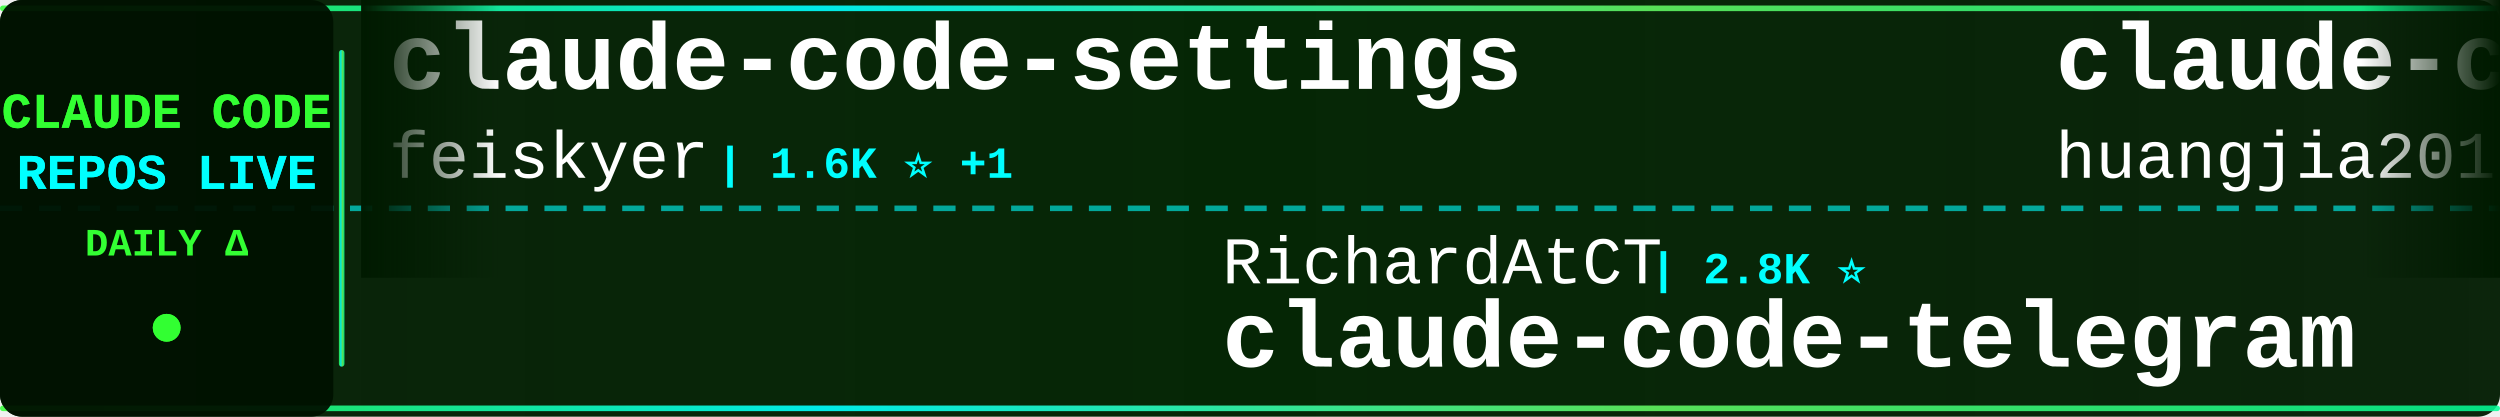
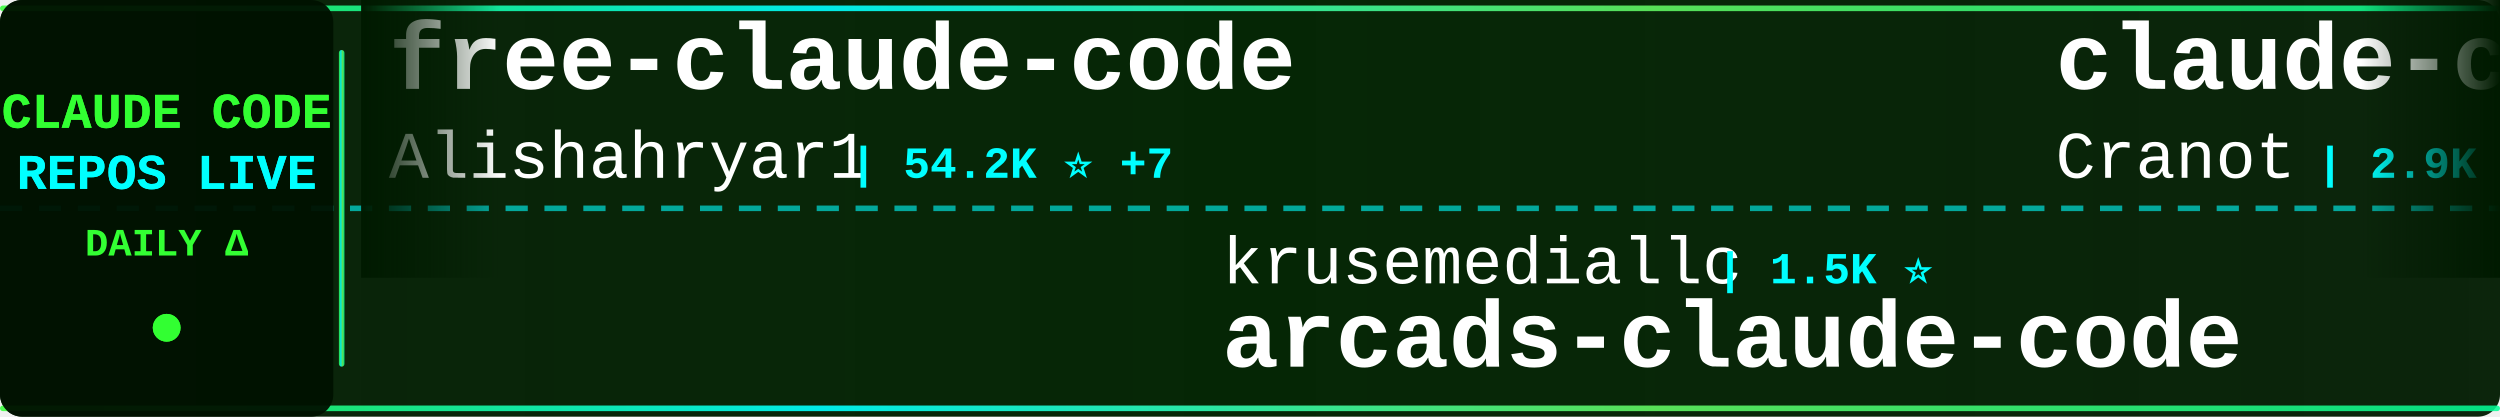
<svg xmlns="http://www.w3.org/2000/svg" width="900" height="150">
  <defs>
    <linearGradient id="tickerBg" x1="0%" y1="0%" x2="100%" y2="0%">
      <stop offset="0%" style="stop-color:#001a00;stop-opacity:0.95" />
      <stop offset="50%" style="stop-color:#002200;stop-opacity:0.98" />
      <stop offset="100%" style="stop-color:#001a00;stop-opacity:0.95" />
    </linearGradient>
    <linearGradient id="borderGrad" x1="0%" y1="0%" x2="100%" y2="0%">
      <stop offset="0%" style="stop-color:#33ff33;stop-opacity:0.85">
        <animate attributeName="stop-opacity" values="0.85;1;0.85" dur="2s" repeatCount="indefinite" />
      </stop>
      <stop offset="33%" style="stop-color:#00ffff;stop-opacity:0.9">
        <animate attributeName="stop-opacity" values="0.9;1;0.9" dur="2.2s" repeatCount="indefinite" />
      </stop>
      <stop offset="66%" style="stop-color:#66ff66;stop-opacity:0.85">
        <animate attributeName="stop-opacity" values="0.85;1;0.85" dur="1.8s" repeatCount="indefinite" />
      </stop>
      <stop offset="100%" style="stop-color:#00ff99;stop-opacity:0.85">
        <animate attributeName="stop-opacity" values="0.85;1;0.85" dur="2s" repeatCount="indefinite" />
      </stop>
    </linearGradient>
    <filter id="textGlow">
      <feGaussianBlur stdDeviation="0.1" result="coloredBlur" />
      <feMerge>
        <feMergeNode in="coloredBlur" />
        <feMergeNode in="SourceGraphic" />
      </feMerge>
    </filter>
    <filter id="metricGlow">
      <feGaussianBlur stdDeviation="0.2" result="coloredBlur" />
      <feMerge>
        <feMergeNode in="coloredBlur" />
        <feMergeNode in="SourceGraphic" />
      </feMerge>
    </filter>
    <linearGradient id="leftFade" x1="0%" y1="0%" x2="100%" y2="0%">
      <stop offset="0%" style="stop-color:#001a00;stop-opacity:1" />
      <stop offset="100%" style="stop-color:#001a00;stop-opacity:0" />
    </linearGradient>
    <linearGradient id="rightFade" x1="0%" y1="0%" x2="100%" y2="0%">
      <stop offset="0%" style="stop-color:#001a00;stop-opacity:0" />
      <stop offset="100%" style="stop-color:#001a00;stop-opacity:1" />
    </linearGradient>
  </defs>
  <rect width="900" height="150" fill="url(#tickerBg)" rx="8" />
  <rect x="0" y="2" width="900" height="2" fill="url(#borderGrad)" rx="1" />
  <rect x="0" y="146" width="900" height="2" fill="url(#borderGrad)" rx="1" />
  <line x1="0" y1="75" x2="900" y2="75" stroke="#00ffff" stroke-width="2" stroke-dasharray="8 6" opacity="0.6" />
  <rect x="0" y="0" width="120" height="150" fill="#001100" opacity="0.95" rx="8" />
  <text x="60" y="46" font-family="'Courier New', monospace" font-size="18" font-weight="bold" fill="#33ff33" text-anchor="middle" filter="url(#textGlow)">
    CLAUDE CODE
  </text>
  <text x="60" y="68" font-family="'Courier New', monospace" font-size="18" font-weight="bold" fill="#00ffff" text-anchor="middle" filter="url(#textGlow)">
    REPOS LIVE
  </text>
  <text x="60" y="92" font-family="'Courier New', monospace" font-size="14" font-weight="bold" fill="#33ff33" text-anchor="middle">
    DAILY Δ
  </text>
  <circle cx="60" cy="118" r="5" fill="#33ff33" filter="url(#metricGlow)">
    <animate attributeName="r" values="4;6;4" dur="1.5s" repeatCount="indefinite" />
    <animate attributeName="opacity" values="0.6;1;0.6" dur="1.5s" repeatCount="indefinite" />
  </circle>
  <rect x="122" y="18" width="2" height="114" fill="url(#borderGrad)" rx="1" />
  <clipPath id="tickerClip">
    <rect x="130" y="0" width="770" height="150" />
  </clipPath>
  <g clip-path="url(#tickerClip)">
    <g id="tickerItems">
      <animateTransform attributeName="transform" attributeType="XML" type="translate" from="0 0" to="-3000 0" dur="54s" repeatCount="indefinite" />
      <g transform="translate(0, 0)">
-         <text x="140" y="32" font-family="'Courier New', monospace" font-size="34" font-weight="bold" fill="#ffffff">claude-code-settings</text>
-         <text x="140" y="64" font-family="'Courier New', monospace" font-size="24" font-weight="normal" fill="#ffffff" opacity="1.0">feiskyer</text>
-         <text x="258" y="64" font-family="'Courier New', monospace" font-size="16" font-weight="bold" fill="#00ffff"> | 1.6K ⭐ +1</text>
+         <text x="140" y="32" font-family="'Courier New', monospace" font-size="34" font-weight="bold" fill="#ffffff">free-claude-code</text>
+         <text x="140" y="64" font-family="'Courier New', monospace" font-size="24" font-weight="normal" fill="#ffffff" opacity="1.0">Alishahryar1</text>
+         <text x="306" y="64" font-family="'Courier New', monospace" font-size="16" font-weight="bold" fill="#00ffff"> | 54.2K ⭐ +7</text>
      </g>
      <g transform="translate(300, 0)">
-         <text x="140" y="102" font-family="'Courier New', monospace" font-size="24" font-weight="normal" fill="#ffffff" opacity="1.0">RichardAtCT</text>
-         <text x="294" y="102" font-family="'Courier New', monospace" font-size="16" font-weight="bold" fill="#00ffff"> | 2.8K ⭐</text>
-         <text x="140" y="132" font-family="'Courier New', monospace" font-size="34" font-weight="bold" fill="#ffffff">claude-code-telegram</text>
+         <text x="140" y="102" font-family="'Courier New', monospace" font-size="24" font-weight="normal" fill="#ffffff" opacity="1.0">krusemediallc</text>
+         <text x="318" y="102" font-family="'Courier New', monospace" font-size="16" font-weight="bold" fill="#00ffff"> | 1.5K ⭐</text>
+         <text x="140" y="132" font-family="'Courier New', monospace" font-size="34" font-weight="bold" fill="#ffffff">arcads-claude-code</text>
      </g>
      <g transform="translate(600, 0)">
-         <text x="140" y="32" font-family="'Courier New', monospace" font-size="34" font-weight="bold" fill="#ffffff">claude-code-engineering</text>
-         <text x="140" y="64" font-family="'Courier New', monospace" font-size="24" font-weight="normal" fill="#ffffff" opacity="1.0">huangjia2019</text>
-         <text x="306" y="64" font-family="'Courier New', monospace" font-size="16" font-weight="bold" fill="#00ffff"> | 1.1K ⭐</text>
+         <text x="140" y="32" font-family="'Courier New', monospace" font-size="34" font-weight="bold" fill="#ffffff">claude-code-guide</text>
+         <text x="140" y="64" font-family="'Courier New', monospace" font-size="24" font-weight="normal" fill="#ffffff" opacity="1.0">Cranot</text>
+         <text x="234" y="64" font-family="'Courier New', monospace" font-size="16" font-weight="bold" fill="#00ffff"> | 2.9K ⭐</text>
      </g>
      <g transform="translate(900, 0)">
-         <text x="140" y="102" font-family="'Courier New', monospace" font-size="24" font-weight="normal" fill="#ffffff" opacity="1.0">alejandrobalderas</text>
-         <text x="366" y="102" font-family="'Courier New', monospace" font-size="16" font-weight="bold" fill="#00ffff"> | 2.8K ⭐</text>
-         <text x="140" y="132" font-family="'Courier New', monospace" font-size="34" font-weight="bold" fill="#ffffff">claude-code-from-source</text>
+         <text x="140" y="102" font-family="'Courier New', monospace" font-size="24" font-weight="normal" fill="#ffffff" opacity="1.0">Windy3f3f3f3f</text>
+         <text x="318" y="102" font-family="'Courier New', monospace" font-size="16" font-weight="bold" fill="#00ffff"> | 2.7K ⭐</text>
+         <text x="140" y="132" font-family="'Courier New', monospace" font-size="34" font-weight="bold" fill="#ffffff">claude-code-from-scratch</text>
      </g>
      <g transform="translate(1200, 0)">
-         <text x="140" y="32" font-family="'Courier New', monospace" font-size="34" font-weight="bold" fill="#ffffff">my-claude-code-setup</text>
-         <text x="140" y="64" font-family="'Courier New', monospace" font-size="24" font-weight="normal" fill="#ffffff" opacity="1.0">centminmod</text>
-         <text x="282" y="64" font-family="'Courier New', monospace" font-size="16" font-weight="bold" fill="#00ffff"> | 2.6K ⭐</text>
+         <text x="140" y="32" font-family="'Courier New', monospace" font-size="34" font-weight="bold" fill="#ffffff">everything-claude-code-z...</text>
+         <text x="140" y="64" font-family="'Courier New', monospace" font-size="24" font-weight="normal" fill="#ffffff" opacity="1.0">xu-xiang</text>
+         <text x="258" y="64" font-family="'Courier New', monospace" font-size="16" font-weight="bold" fill="#00ffff"> | 1.9K ⭐</text>
      </g>
      <g transform="translate(1500, 0)">
-         <text x="140" y="102" font-family="'Courier New', monospace" font-size="24" font-weight="normal" fill="#ffffff" opacity="1.0">Cranot</text>
-         <text x="234" y="102" font-family="'Courier New', monospace" font-size="16" font-weight="bold" fill="#00ffff"> | 2.9K ⭐</text>
-         <text x="140" y="132" font-family="'Courier New', monospace" font-size="34" font-weight="bold" fill="#ffffff">claude-code-guide</text>
+         <text x="140" y="102" font-family="'Courier New', monospace" font-size="24" font-weight="normal" fill="#ffffff" opacity="1.0">pengchengneo</text>
+         <text x="306" y="102" font-family="'Courier New', monospace" font-size="16" font-weight="bold" fill="#00ffff"> | 1.8K ⭐</text>
+         <text x="140" y="132" font-family="'Courier New', monospace" font-size="34" font-weight="bold" fill="#ffffff">Claude-Code</text>
      </g>
      <g transform="translate(1800, 0)">
-         <text x="140" y="32" font-family="'Courier New', monospace" font-size="34" font-weight="bold" fill="#ffffff">claude-code-sourcemap</text>
-         <text x="140" y="64" font-family="'Courier New', monospace" font-size="24" font-weight="normal" fill="#ffffff" opacity="1.0">ChinaSiro</text>
-         <text x="270" y="64" font-family="'Courier New', monospace" font-size="16" font-weight="bold" fill="#00ffff"> | 9.7K ⭐ +1</text>
+         <text x="140" y="32" font-family="'Courier New', monospace" font-size="34" font-weight="bold" fill="#ffffff">claude-code-templates</text>
+         <text x="140" y="64" font-family="'Courier New', monospace" font-size="24" font-weight="normal" fill="#ffffff" opacity="1.0">davila7</text>
+         <text x="246" y="64" font-family="'Courier New', monospace" font-size="16" font-weight="bold" fill="#00ffff"> | 30.6K ⭐ +1</text>
      </g>
      <g transform="translate(2100, 0)">
-         <text x="140" y="102" font-family="'Courier New', monospace" font-size="24" font-weight="normal" fill="#ffffff" opacity="1.0">anthropics</text>
-         <text x="282" y="102" font-family="'Courier New', monospace" font-size="16" font-weight="bold" fill="#00ffff"> | 8.8K ⭐ +2</text>
-         <text x="140" y="132" font-family="'Courier New', monospace" font-size="34" font-weight="bold" fill="#ffffff">claude-code-action</text>
+         <text x="140" y="102" font-family="'Courier New', monospace" font-size="24" font-weight="normal" fill="#ffffff" opacity="1.0">frankbria</text>
+         <text x="270" y="102" font-family="'Courier New', monospace" font-size="16" font-weight="bold" fill="#00ffff"> | 9.6K ⭐</text>
+         <text x="140" y="132" font-family="'Courier New', monospace" font-size="34" font-weight="bold" fill="#ffffff">ralph-claude-code</text>
      </g>
      <g transform="translate(2400, 0)">
-         <text x="140" y="32" font-family="'Courier New', monospace" font-size="34" font-weight="bold" fill="#ffffff">oh-my-claudecode</text>
-         <text x="140" y="64" font-family="'Courier New', monospace" font-size="24" font-weight="normal" fill="#ffffff" opacity="1.0">Yeachan-Heo</text>
-         <text x="294" y="64" font-family="'Courier New', monospace" font-size="16" font-weight="bold" fill="#00ffff"> | 39.1K ⭐</text>
+         <text x="140" y="32" font-family="'Courier New', monospace" font-size="34" font-weight="bold" fill="#ffffff">claude-code-reverse</text>
+         <text x="140" y="64" font-family="'Courier New', monospace" font-size="24" font-weight="normal" fill="#ffffff" opacity="1.0">Yuyz0112</text>
+         <text x="258" y="64" font-family="'Courier New', monospace" font-size="16" font-weight="bold" fill="#00ffff"> | 2.4K ⭐</text>
      </g>
      <g transform="translate(2700, 0)">
-         <text x="140" y="102" font-family="'Courier New', monospace" font-size="24" font-weight="normal" fill="#ffffff" opacity="1.0">Maciek-roboblog</text>
-         <text x="342" y="102" font-family="'Courier New', monospace" font-size="16" font-weight="bold" fill="#00ffff"> | 8.7K ⭐</text>
-         <text x="140" y="132" font-family="'Courier New', monospace" font-size="34" font-weight="bold" fill="#ffffff">Claude-Code-Usage-Monito...</text>
+         <text x="140" y="102" font-family="'Courier New', monospace" font-size="24" font-weight="normal" fill="#ffffff" opacity="1.0">oboard</text>
+         <text x="234" y="102" font-family="'Courier New', monospace" font-size="16" font-weight="bold" fill="#00ffff"> | 3.3K ⭐</text>
+         <text x="140" y="132" font-family="'Courier New', monospace" font-size="34" font-weight="bold" fill="#ffffff">claude-code-rev</text>
      </g>
      <g transform="translate(3000, 0)">
-         <text x="140" y="32" font-family="'Courier New', monospace" font-size="34" font-weight="bold" fill="#ffffff">claude-code-settings</text>
-         <text x="140" y="64" font-family="'Courier New', monospace" font-size="24" font-weight="normal" fill="#ffffff" opacity="1.0">feiskyer</text>
-         <text x="258" y="64" font-family="'Courier New', monospace" font-size="16" font-weight="bold" fill="#00ffff"> | 1.6K ⭐ +1</text>
+         <text x="140" y="32" font-family="'Courier New', monospace" font-size="34" font-weight="bold" fill="#ffffff">free-claude-code</text>
+         <text x="140" y="64" font-family="'Courier New', monospace" font-size="24" font-weight="normal" fill="#ffffff" opacity="1.0">Alishahryar1</text>
+         <text x="306" y="64" font-family="'Courier New', monospace" font-size="16" font-weight="bold" fill="#00ffff"> | 54.2K ⭐ +7</text>
      </g>
      <g transform="translate(3300, 0)">
-         <text x="140" y="102" font-family="'Courier New', monospace" font-size="24" font-weight="normal" fill="#ffffff" opacity="1.0">RichardAtCT</text>
-         <text x="294" y="102" font-family="'Courier New', monospace" font-size="16" font-weight="bold" fill="#00ffff"> | 2.8K ⭐</text>
-         <text x="140" y="132" font-family="'Courier New', monospace" font-size="34" font-weight="bold" fill="#ffffff">claude-code-telegram</text>
+         <text x="140" y="102" font-family="'Courier New', monospace" font-size="24" font-weight="normal" fill="#ffffff" opacity="1.0">krusemediallc</text>
+         <text x="318" y="102" font-family="'Courier New', monospace" font-size="16" font-weight="bold" fill="#00ffff"> | 1.5K ⭐</text>
+         <text x="140" y="132" font-family="'Courier New', monospace" font-size="34" font-weight="bold" fill="#ffffff">arcads-claude-code</text>
      </g>
      <g transform="translate(3600, 0)">
-         <text x="140" y="32" font-family="'Courier New', monospace" font-size="34" font-weight="bold" fill="#ffffff">claude-code-engineering</text>
-         <text x="140" y="64" font-family="'Courier New', monospace" font-size="24" font-weight="normal" fill="#ffffff" opacity="1.0">huangjia2019</text>
-         <text x="306" y="64" font-family="'Courier New', monospace" font-size="16" font-weight="bold" fill="#00ffff"> | 1.1K ⭐</text>
+         <text x="140" y="32" font-family="'Courier New', monospace" font-size="34" font-weight="bold" fill="#ffffff">claude-code-guide</text>
+         <text x="140" y="64" font-family="'Courier New', monospace" font-size="24" font-weight="normal" fill="#ffffff" opacity="1.0">Cranot</text>
+         <text x="234" y="64" font-family="'Courier New', monospace" font-size="16" font-weight="bold" fill="#00ffff"> | 2.9K ⭐</text>
      </g>
      <g transform="translate(3900, 0)">
-         <text x="140" y="102" font-family="'Courier New', monospace" font-size="24" font-weight="normal" fill="#ffffff" opacity="1.0">alejandrobalderas</text>
-         <text x="366" y="102" font-family="'Courier New', monospace" font-size="16" font-weight="bold" fill="#00ffff"> | 2.8K ⭐</text>
-         <text x="140" y="132" font-family="'Courier New', monospace" font-size="34" font-weight="bold" fill="#ffffff">claude-code-from-source</text>
+         <text x="140" y="102" font-family="'Courier New', monospace" font-size="24" font-weight="normal" fill="#ffffff" opacity="1.0">Windy3f3f3f3f</text>
+         <text x="318" y="102" font-family="'Courier New', monospace" font-size="16" font-weight="bold" fill="#00ffff"> | 2.7K ⭐</text>
+         <text x="140" y="132" font-family="'Courier New', monospace" font-size="34" font-weight="bold" fill="#ffffff">claude-code-from-scratch</text>
      </g>
    </g>
  </g>
  <rect x="130" y="0" width="50" height="100" fill="url(#leftFade)" />
  <rect x="850" y="0" width="50" height="100" fill="url(#rightFade)" />
</svg>
